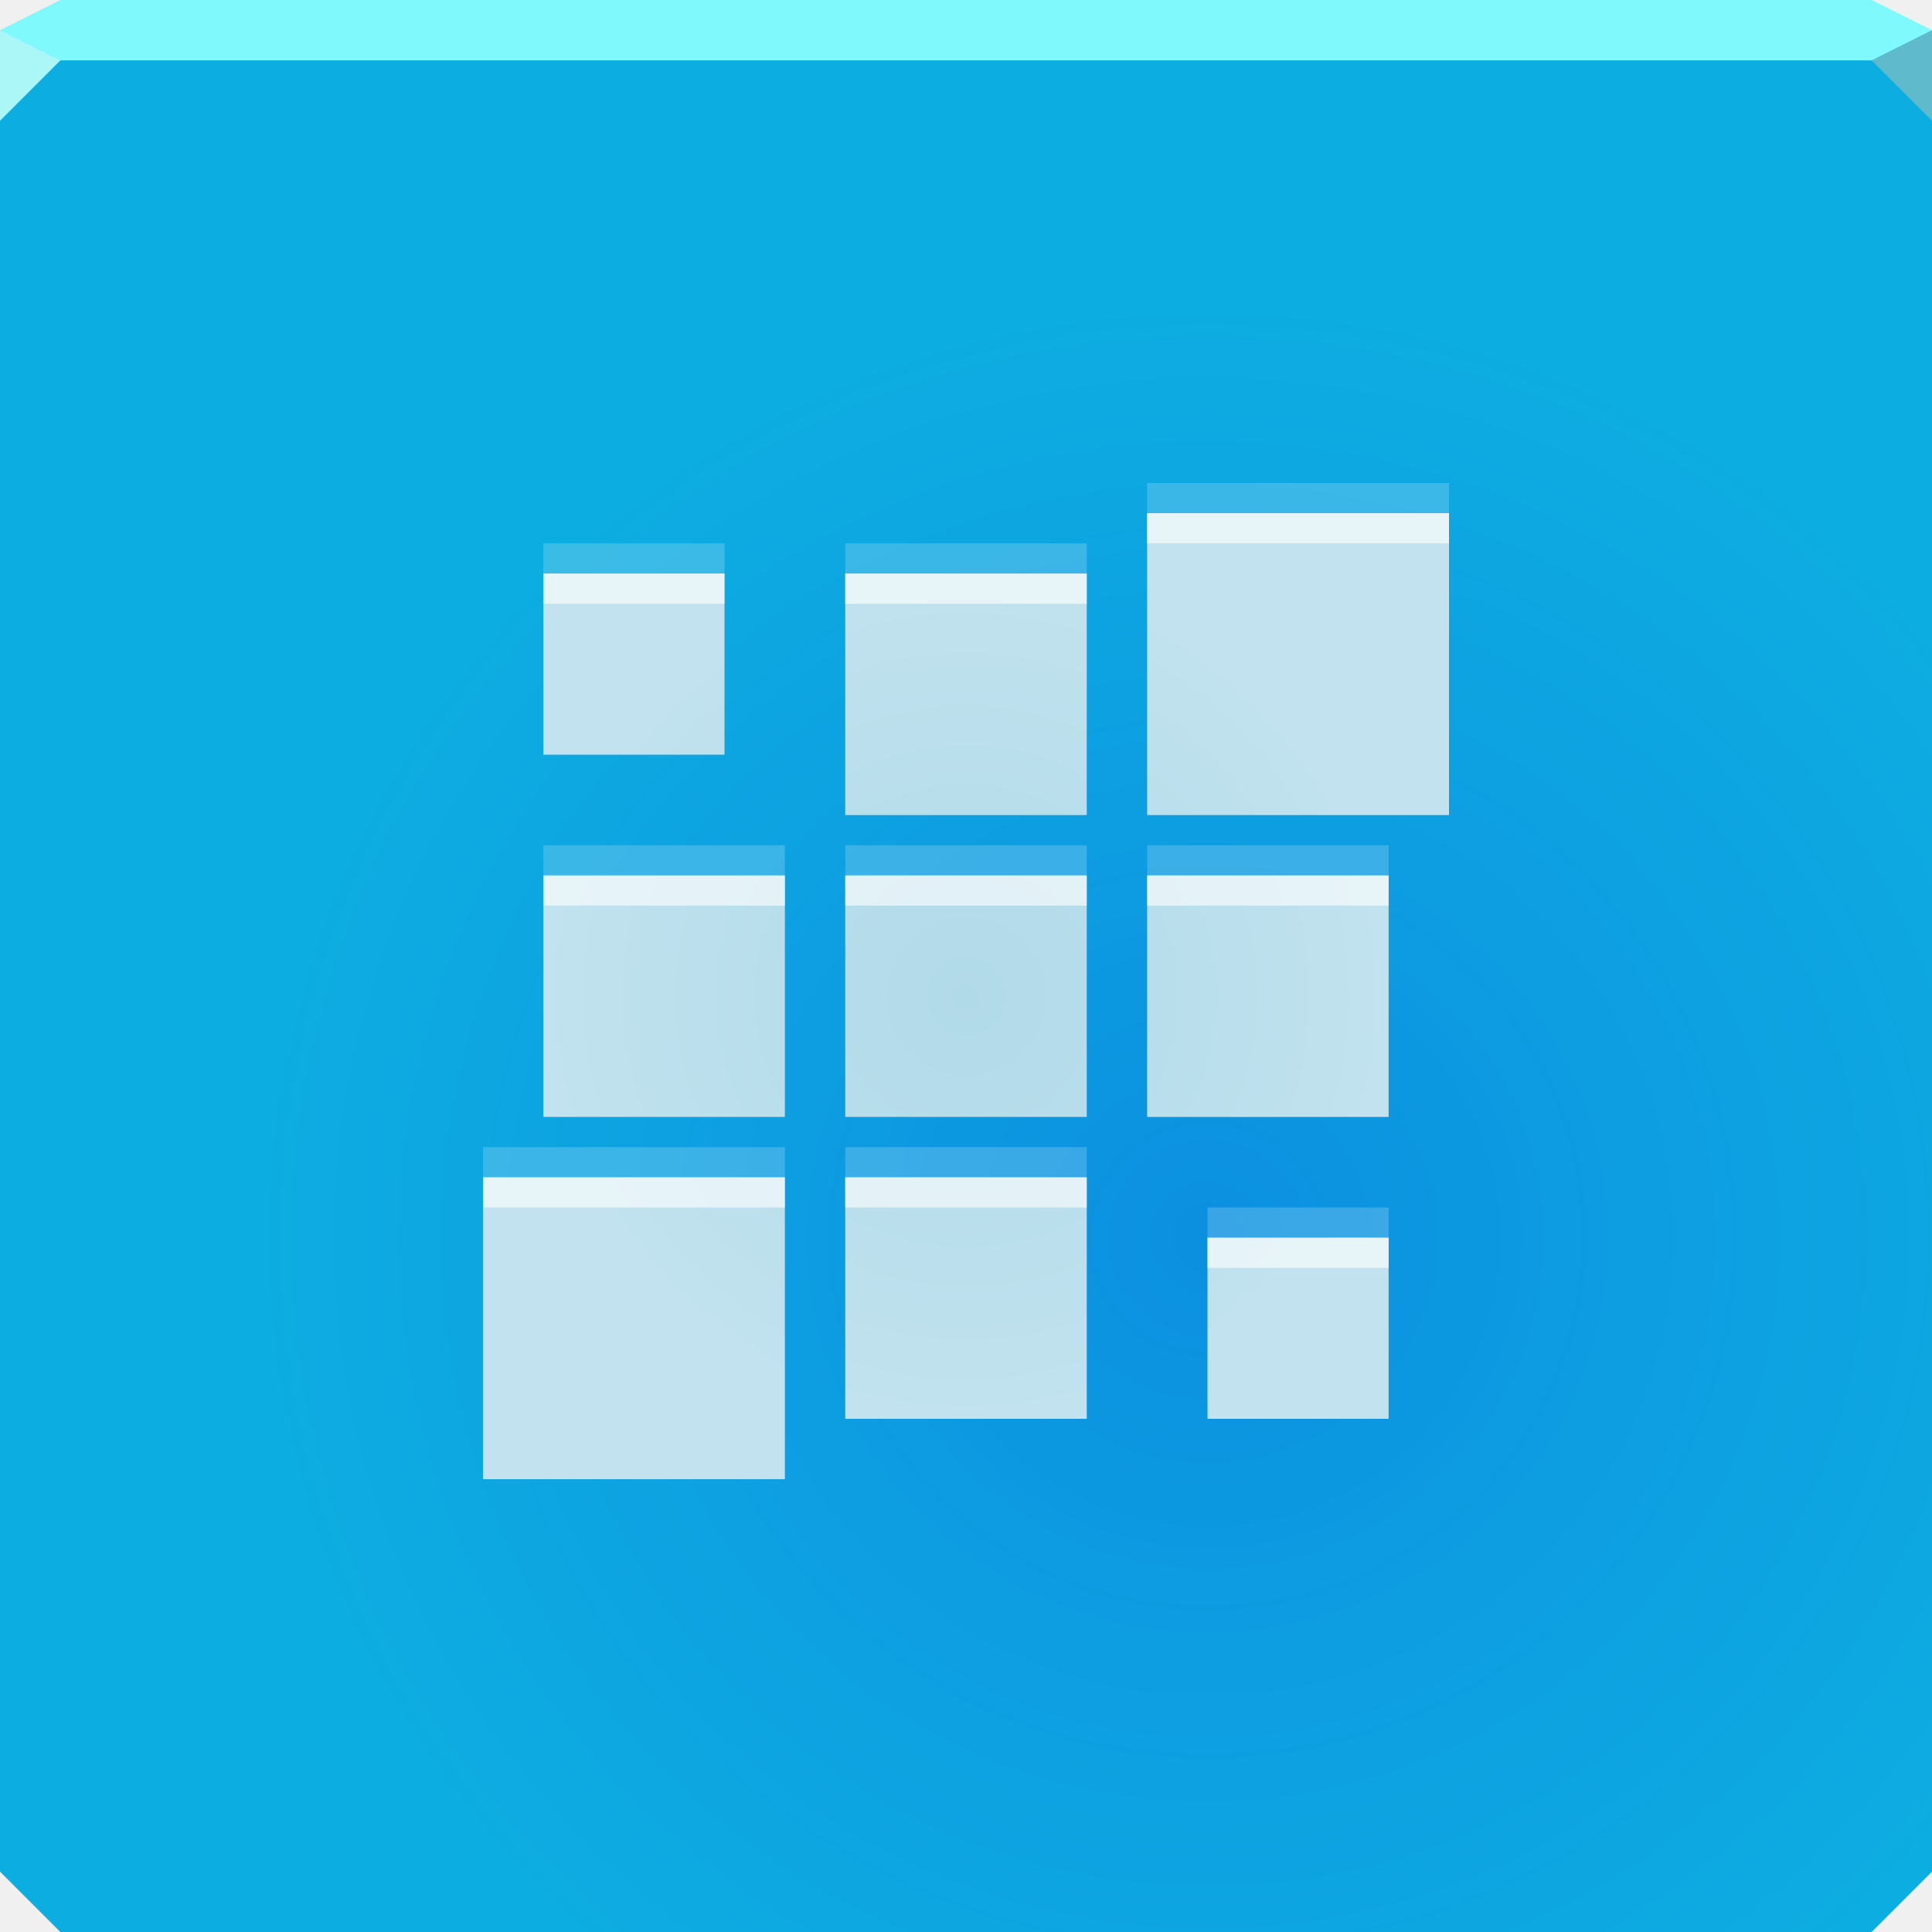
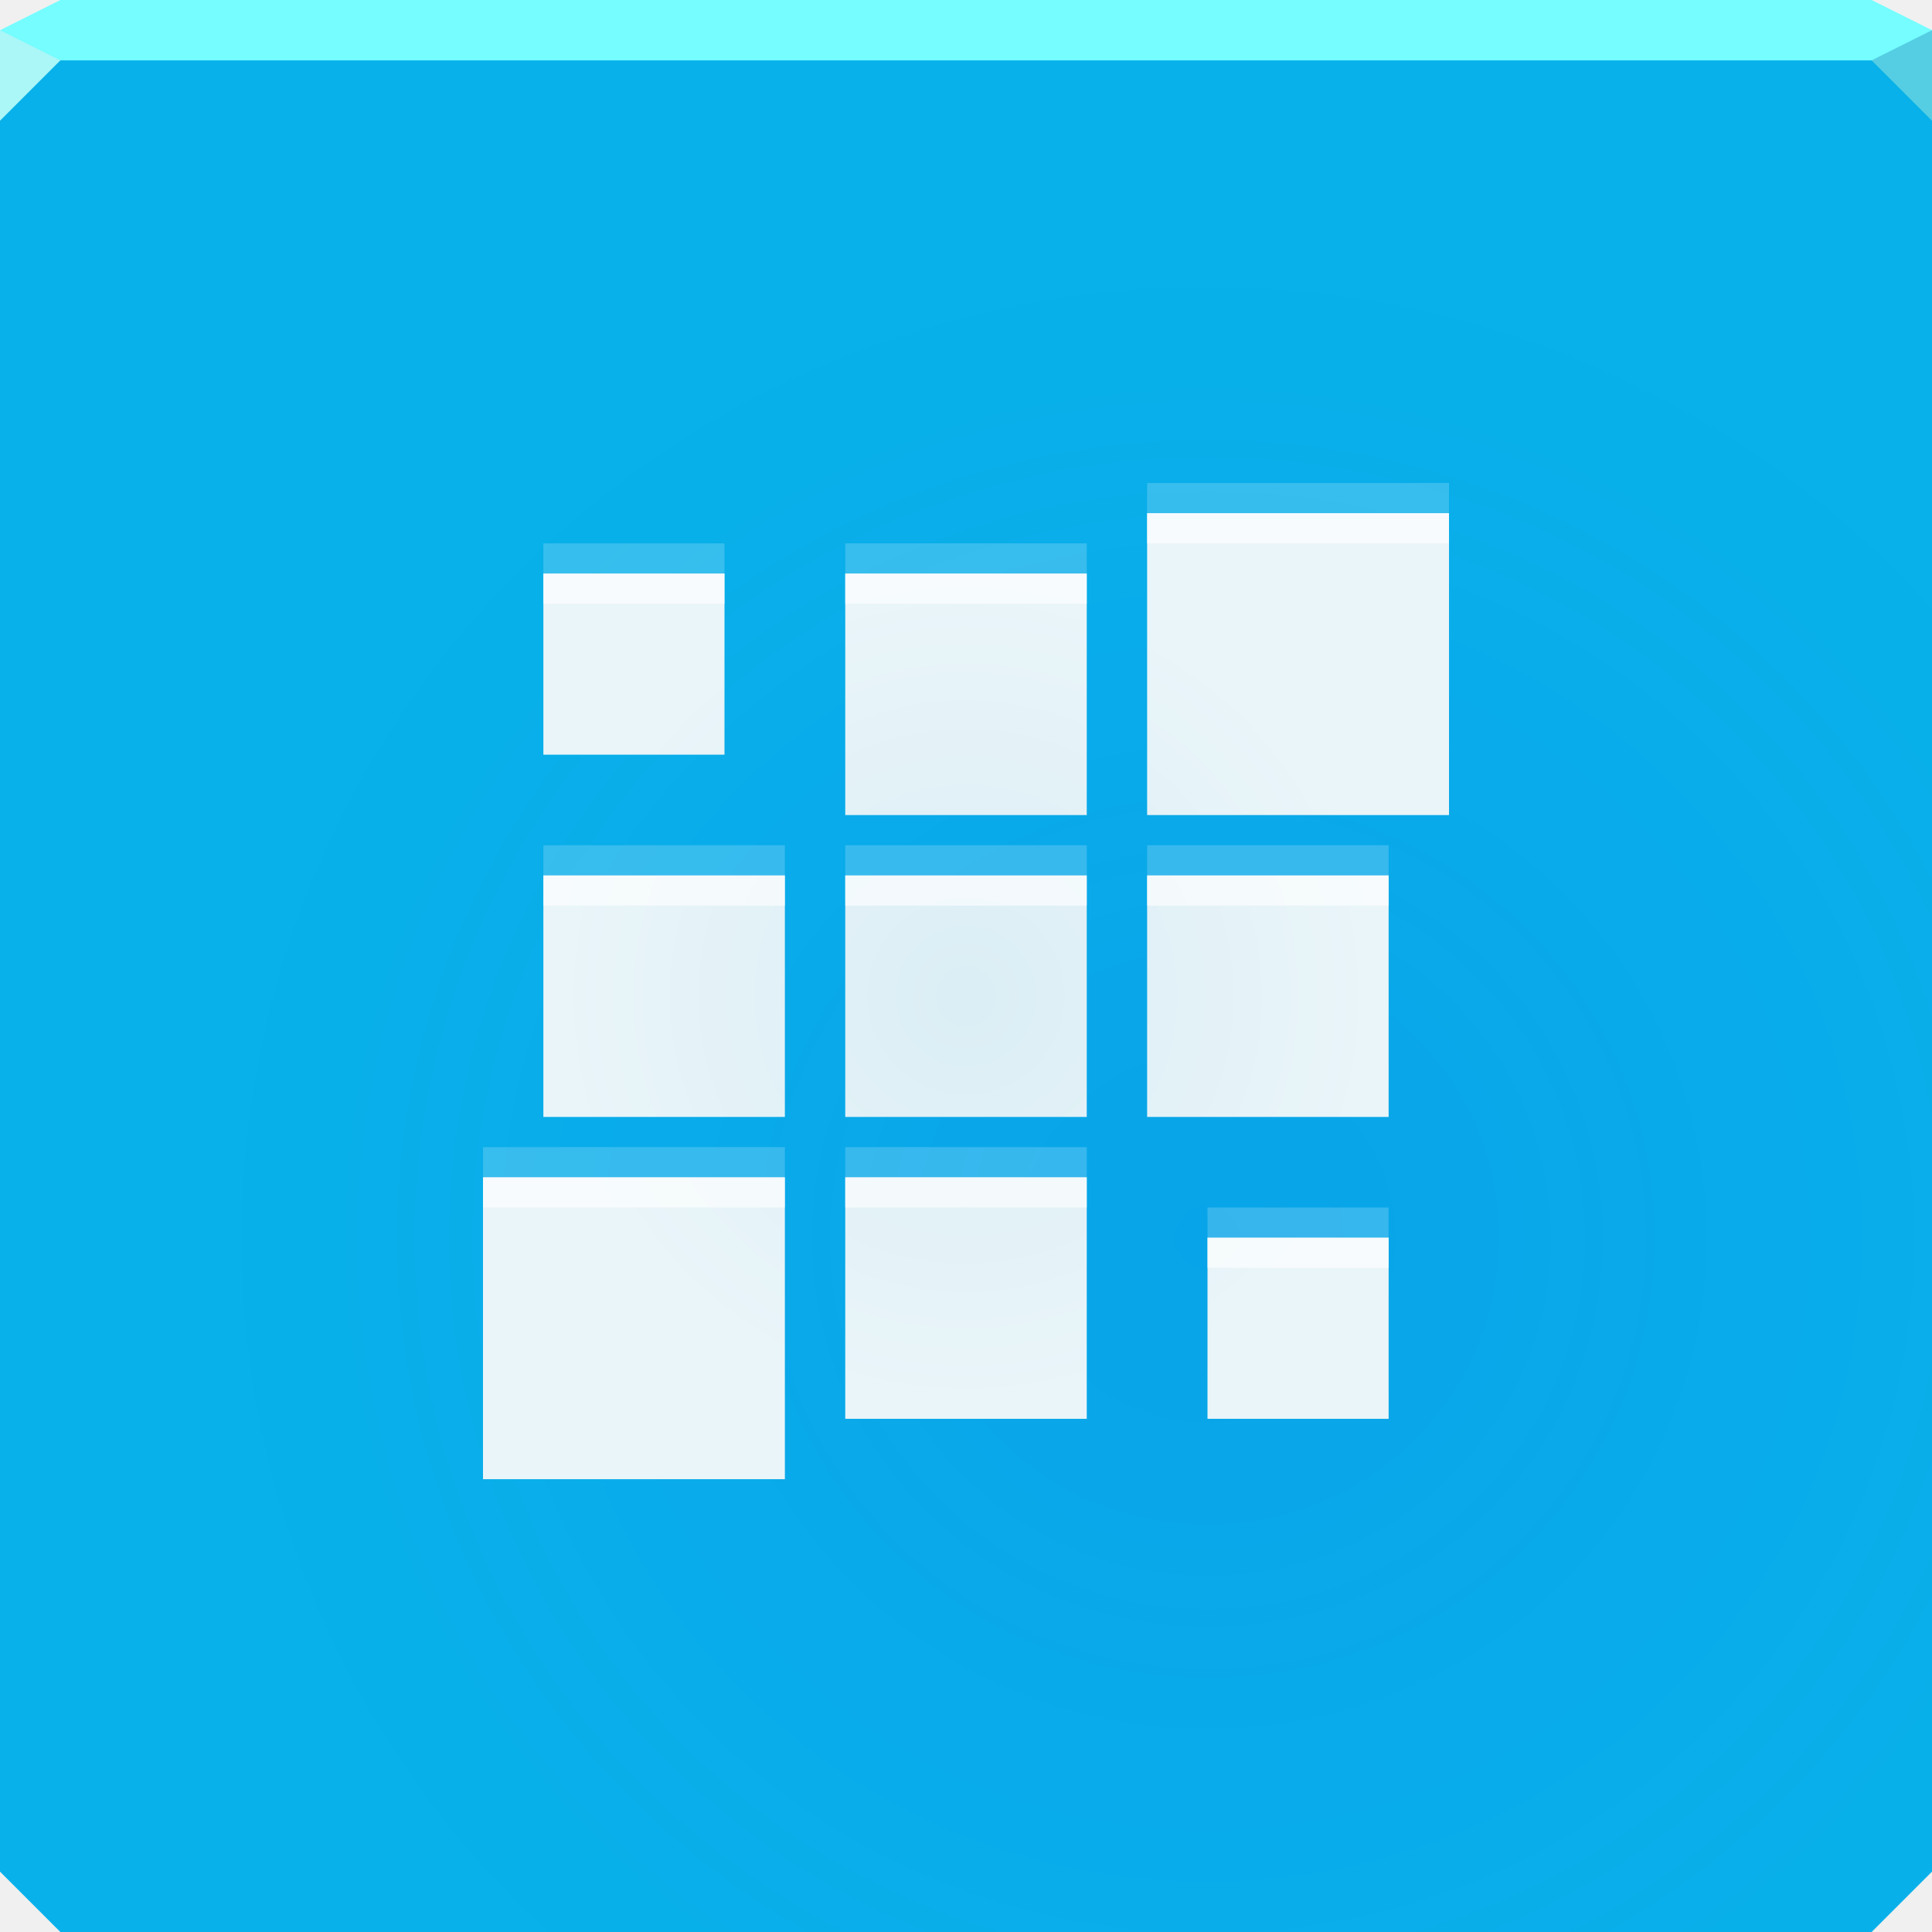
<svg xmlns="http://www.w3.org/2000/svg" width="64" height="64" version="1.1">
  <defs>
    <radialGradient id="b" cx="39.376" cy="40.075" r="32" gradientTransform="matrix(1.0269 0 0 1.0109 -.43613 .48883)" gradientUnits="userSpaceOnUse">
-       <stop stop-color="#0605dc" stop-opacity=".181" offset="0" />
+       <stop stop-color="#0605dc" stop-opacity=".075" offset="0" />
      <stop stop-color="#2d09ec" stop-opacity="0" offset="1" />
    </radialGradient>
    <radialGradient id="a" cx="32" cy="33" r="16" gradientTransform="matrix(.875 0 0 .875 4 4.125)" gradientUnits="userSpaceOnUse">
-       <stop stop-color="#b1dae9" offset="0" />
-       <stop stop-color="#c1e2ee" offset="1" />
+       <stop stop-color="#dbeef5" offset="0" />
+       <stop stop-color="#eaf5f9" offset="1" />
    </radialGradient>
  </defs>
-   <path d="m0 1v33 28l2 2h30 30l2-2v-28-33z" color="#000000" fill="#0caee1" />
-   <path d="m0 1v33 28l2 2h30 30l2-2v-28-33z" color="#000000" fill="url(#b)" />
-   <path d="m2 0-2 1v1h32 32v-1l-2-1h-30z" color="#000000" fill="#7ff9fb" />
+   <path d="m0 1v61l2 2h60l2-2v-61z" color="#000000" fill="#08b1ea" />
+   <path d="m0 1v61l2 2h60l2-2v-61z" color="#000000" fill="url(#b)" />
+   <path d="m2 0-2 1v1h64v-1l-2-1h-30z" color="#000000" fill="#75fdff" />
  <path d="m0 1v3l2-2z" fill="#abf6f7" />
-   <path d="m64 4-2-2 2-1z" fill="#5fbbcc" />
+   <path d="m64 4-2-2 2-1z" fill="#55cde3" />
  <path d="m38 17v10h10v-10zm-20 2v6h6v-6zm10 0v8h8v-8zm-10 10v8h8v-8zm10 0v8h8v-8zm10 0v8h8v-8zm-22 10v10h10v-10zm12 0v8h8v-8zm12 2v6h6v-6z" color="#000000" fill="url(#a)" />
  <path d="m38 17v1h10v-1zm-20 2v1h6v-1zm10 0v1h8v-1zm-10 10v1h8v-1zm10 0v1h8v-1zm10 0v1h8v-1zm-22 10v1h10v-1zm12 0v1h8v-1zm12 2v1h6v-1z" color="#000000" fill="#ffffff" fill-opacity=".61" />
  <path d="m38 16v1h10v-1zm-20 2v1h6v-1zm10 0v1h8v-1zm-10 10v1h8v-1zm10 0v1h8v-1zm10 0v1h8v-1zm-22 10v1h10v-1zm12 0v1h8v-1zm12 2v1h6v-1z" color="#000000" fill="#ffffff" fill-opacity=".191" />
</svg>
